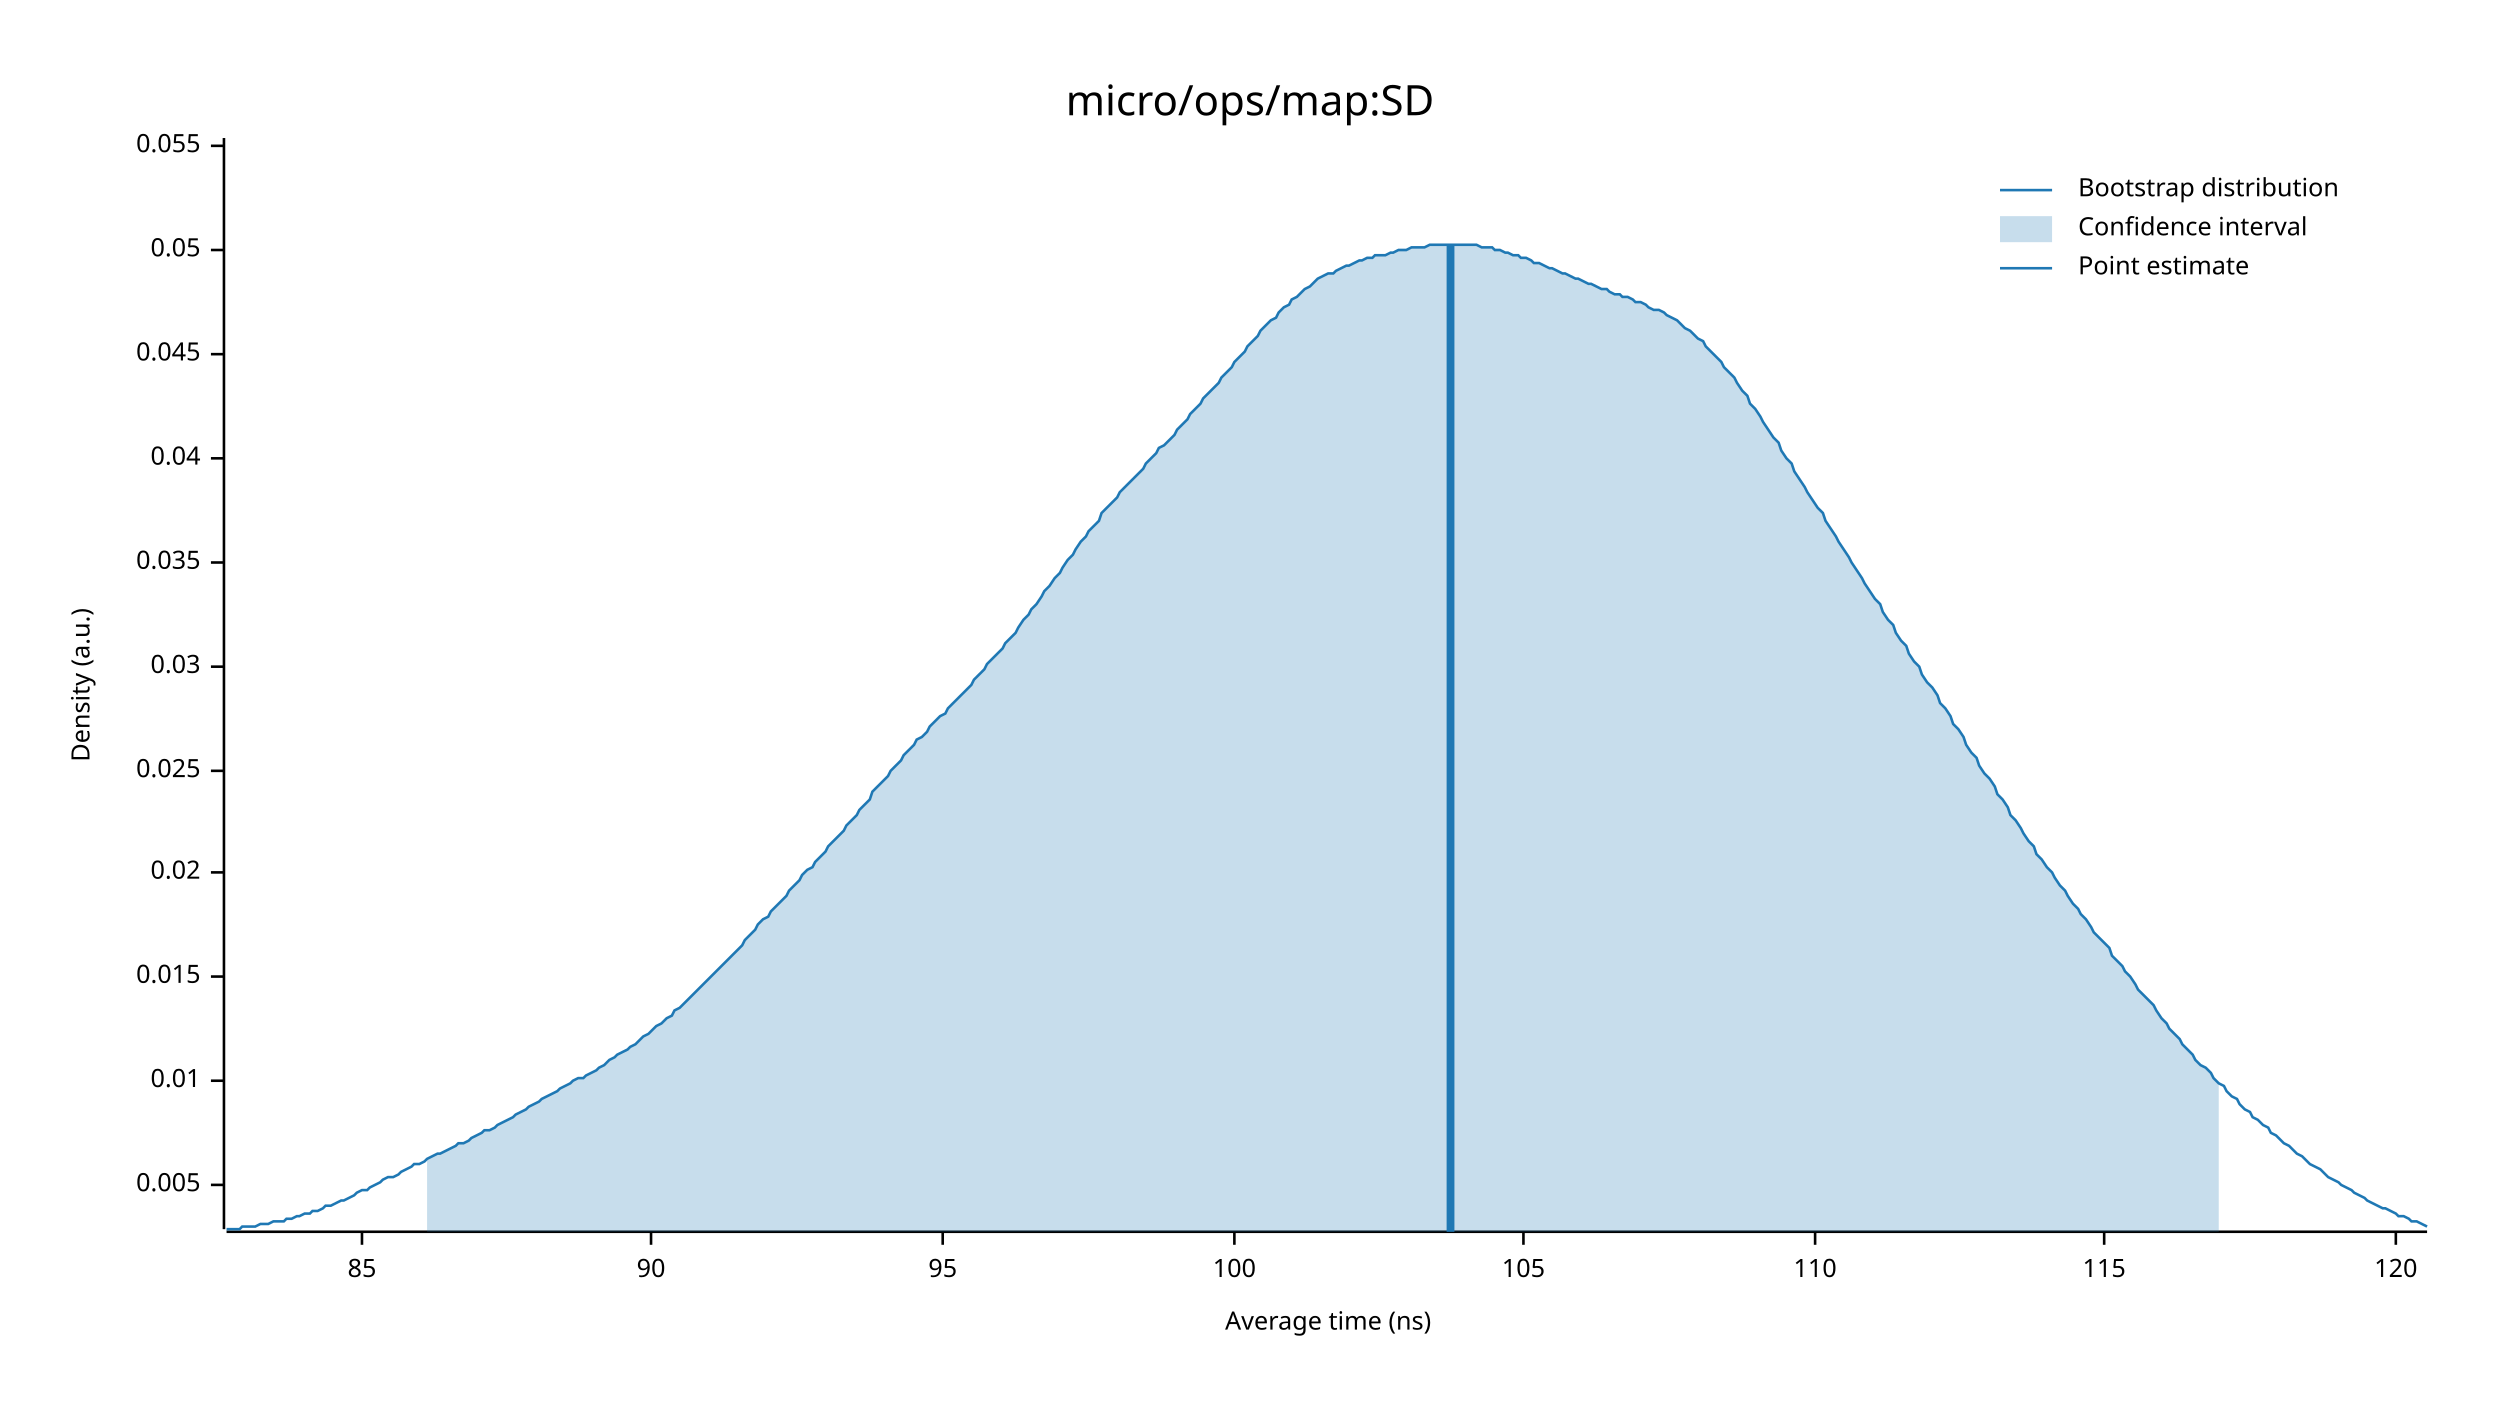
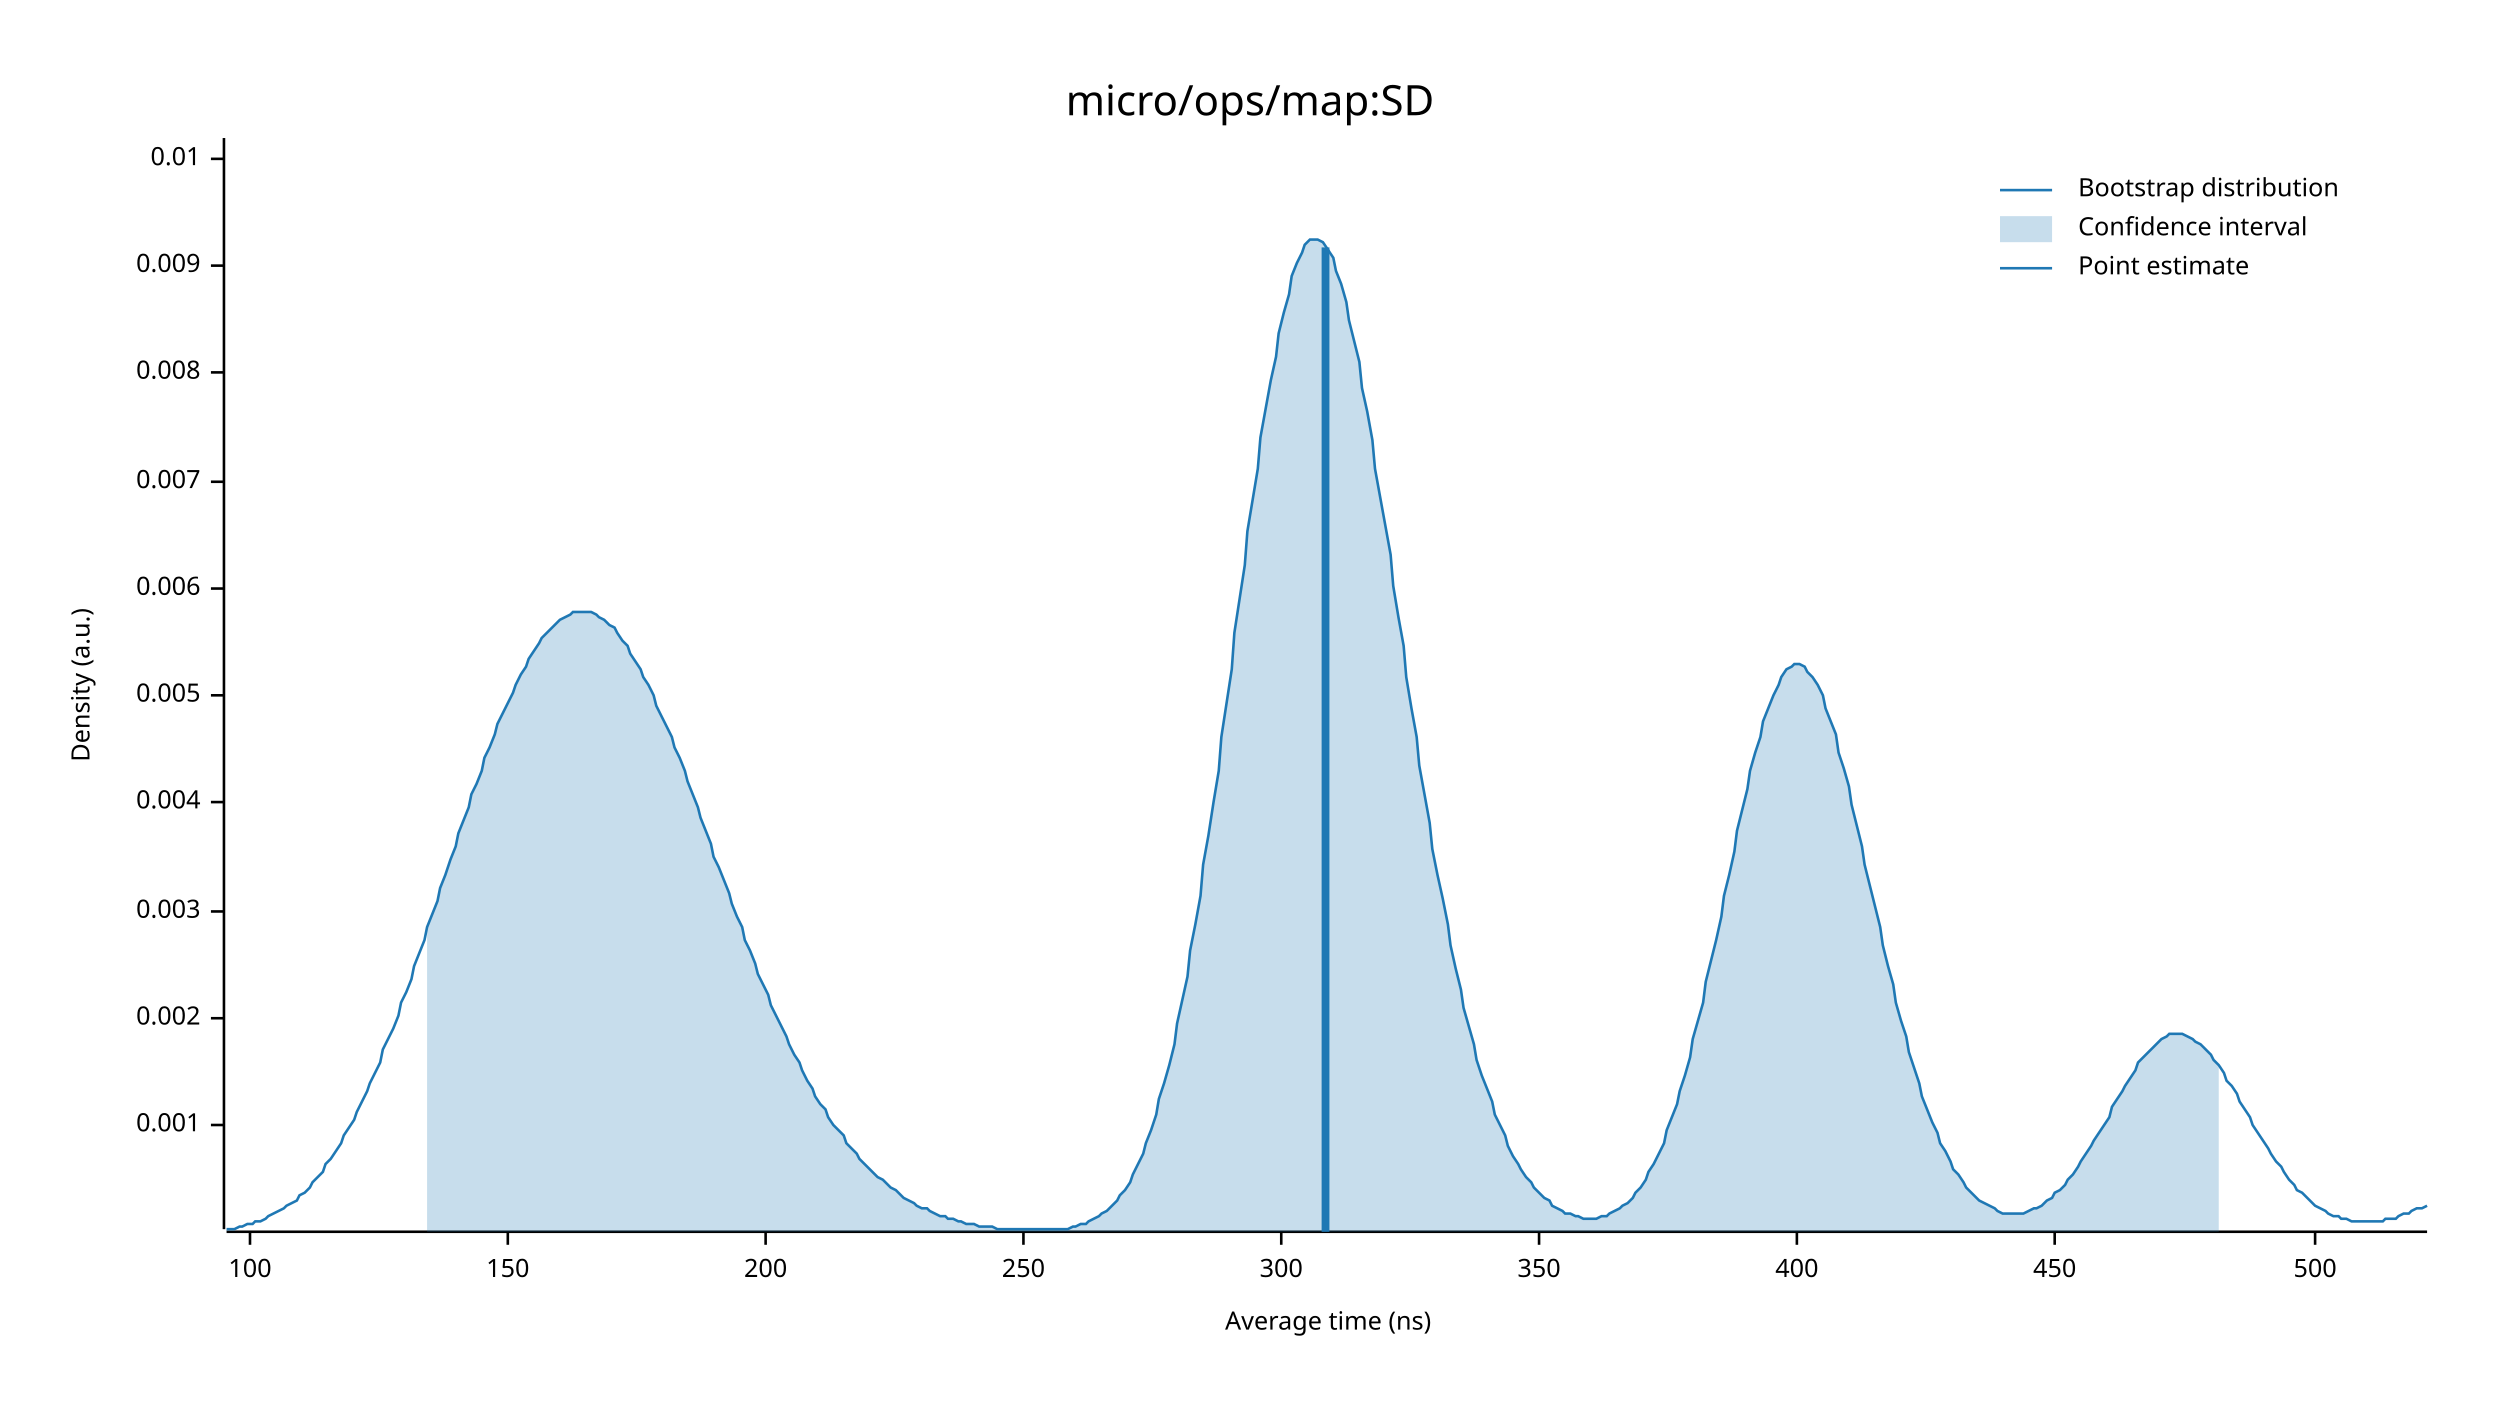
<svg xmlns="http://www.w3.org/2000/svg" width="960" height="540" viewBox="0 0 960 540">
  <text x="480" y="32" dy="0.76em" text-anchor="middle" font-family="sans-serif" font-size="16.129" opacity="1" fill="#000000">
micro/ops/map:SD
</text>
  <text x="27" y="263" dy="0.76em" text-anchor="middle" font-family="sans-serif" font-size="9.677" opacity="1" fill="#000000" transform="rotate(270, 27, 263)">
Density (a.u.)
</text>
  <text x="510" y="513" dy="-0.5ex" text-anchor="middle" font-family="sans-serif" font-size="9.677" opacity="1" fill="#000000">
Average time (ns)
</text>
  <polyline fill="none" opacity="1" stroke="#000000" stroke-width="1" points="86,53 86,472 " />
-   <text x="77" y="455" dy="0.5ex" text-anchor="end" font-family="sans-serif" font-size="9.677" opacity="1" fill="#000000">
+   <text x="77" y="432" dy="0.5ex" text-anchor="end" font-family="sans-serif" font-size="9.677" opacity="1" fill="#000000">
+ 0.001
+ </text>
+   <polyline fill="none" opacity="1" stroke="#000000" stroke-width="1" points="81,432 86,432 " />
+   <text x="77" y="391" dy="0.5ex" text-anchor="end" font-family="sans-serif" font-size="9.677" opacity="1" fill="#000000">
+ 0.002
+ </text>
+   <polyline fill="none" opacity="1" stroke="#000000" stroke-width="1" points="81,391 86,391 " />
+   <text x="77" y="350" dy="0.5ex" text-anchor="end" font-family="sans-serif" font-size="9.677" opacity="1" fill="#000000">
+ 0.003
+ </text>
+   <polyline fill="none" opacity="1" stroke="#000000" stroke-width="1" points="81,350 86,350 " />
+   <text x="77" y="308" dy="0.5ex" text-anchor="end" font-family="sans-serif" font-size="9.677" opacity="1" fill="#000000">
+ 0.004
+ </text>
+   <polyline fill="none" opacity="1" stroke="#000000" stroke-width="1" points="81,308 86,308 " />
+   <text x="77" y="267" dy="0.5ex" text-anchor="end" font-family="sans-serif" font-size="9.677" opacity="1" fill="#000000">
0.005
</text>
-   <polyline fill="none" opacity="1" stroke="#000000" stroke-width="1" points="81,455 86,455 " />
-   <text x="77" y="415" dy="0.5ex" text-anchor="end" font-family="sans-serif" font-size="9.677" opacity="1" fill="#000000">
+   <polyline fill="none" opacity="1" stroke="#000000" stroke-width="1" points="81,267 86,267 " />
+   <text x="77" y="226" dy="0.5ex" text-anchor="end" font-family="sans-serif" font-size="9.677" opacity="1" fill="#000000">
+ 0.006
+ </text>
+   <polyline fill="none" opacity="1" stroke="#000000" stroke-width="1" points="81,226 86,226 " />
+   <text x="77" y="185" dy="0.5ex" text-anchor="end" font-family="sans-serif" font-size="9.677" opacity="1" fill="#000000">
+ 0.007
+ </text>
+   <polyline fill="none" opacity="1" stroke="#000000" stroke-width="1" points="81,185 86,185 " />
+   <text x="77" y="143" dy="0.5ex" text-anchor="end" font-family="sans-serif" font-size="9.677" opacity="1" fill="#000000">
+ 0.008
+ </text>
+   <polyline fill="none" opacity="1" stroke="#000000" stroke-width="1" points="81,143 86,143 " />
+   <text x="77" y="102" dy="0.5ex" text-anchor="end" font-family="sans-serif" font-size="9.677" opacity="1" fill="#000000">
+ 0.009
+ </text>
+   <polyline fill="none" opacity="1" stroke="#000000" stroke-width="1" points="81,102 86,102 " />
+   <text x="77" y="61" dy="0.5ex" text-anchor="end" font-family="sans-serif" font-size="9.677" opacity="1" fill="#000000">
0.01
</text>
-   <polyline fill="none" opacity="1" stroke="#000000" stroke-width="1" points="81,415 86,415 " />
-   <text x="77" y="375" dy="0.5ex" text-anchor="end" font-family="sans-serif" font-size="9.677" opacity="1" fill="#000000">
- 0.015
- </text>
-   <polyline fill="none" opacity="1" stroke="#000000" stroke-width="1" points="81,375 86,375 " />
-   <text x="77" y="335" dy="0.5ex" text-anchor="end" font-family="sans-serif" font-size="9.677" opacity="1" fill="#000000">
- 0.02
- </text>
-   <polyline fill="none" opacity="1" stroke="#000000" stroke-width="1" points="81,335 86,335 " />
-   <text x="77" y="296" dy="0.5ex" text-anchor="end" font-family="sans-serif" font-size="9.677" opacity="1" fill="#000000">
- 0.025
- </text>
-   <polyline fill="none" opacity="1" stroke="#000000" stroke-width="1" points="81,296 86,296 " />
-   <text x="77" y="256" dy="0.5ex" text-anchor="end" font-family="sans-serif" font-size="9.677" opacity="1" fill="#000000">
- 0.03
- </text>
-   <polyline fill="none" opacity="1" stroke="#000000" stroke-width="1" points="81,256 86,256 " />
-   <text x="77" y="216" dy="0.5ex" text-anchor="end" font-family="sans-serif" font-size="9.677" opacity="1" fill="#000000">
- 0.035
- </text>
-   <polyline fill="none" opacity="1" stroke="#000000" stroke-width="1" points="81,216 86,216 " />
-   <text x="77" y="176" dy="0.5ex" text-anchor="end" font-family="sans-serif" font-size="9.677" opacity="1" fill="#000000">
- 0.04
- </text>
-   <polyline fill="none" opacity="1" stroke="#000000" stroke-width="1" points="81,176 86,176 " />
-   <text x="77" y="136" dy="0.5ex" text-anchor="end" font-family="sans-serif" font-size="9.677" opacity="1" fill="#000000">
- 0.045
- </text>
-   <polyline fill="none" opacity="1" stroke="#000000" stroke-width="1" points="81,136 86,136 " />
-   <text x="77" y="96" dy="0.5ex" text-anchor="end" font-family="sans-serif" font-size="9.677" opacity="1" fill="#000000">
- 0.05
- </text>
-   <polyline fill="none" opacity="1" stroke="#000000" stroke-width="1" points="81,96 86,96 " />
-   <text x="77" y="56" dy="0.5ex" text-anchor="end" font-family="sans-serif" font-size="9.677" opacity="1" fill="#000000">
- 0.055
- </text>
-   <polyline fill="none" opacity="1" stroke="#000000" stroke-width="1" points="81,56 86,56 " />
+   <polyline fill="none" opacity="1" stroke="#000000" stroke-width="1" points="81,61 86,61 " />
  <polyline fill="none" opacity="1" stroke="#000000" stroke-width="1" points="87,473 932,473 " />
-   <text x="139" y="483" dy="0.76em" text-anchor="middle" font-family="sans-serif" font-size="9.677" opacity="1" fill="#000000">
- 85
- </text>
-   <polyline fill="none" opacity="1" stroke="#000000" stroke-width="1" points="139,473 139,478 " />
-   <text x="250" y="483" dy="0.76em" text-anchor="middle" font-family="sans-serif" font-size="9.677" opacity="1" fill="#000000">
- 90
- </text>
-   <polyline fill="none" opacity="1" stroke="#000000" stroke-width="1" points="250,473 250,478 " />
-   <text x="362" y="483" dy="0.76em" text-anchor="middle" font-family="sans-serif" font-size="9.677" opacity="1" fill="#000000">
- 95
- </text>
-   <polyline fill="none" opacity="1" stroke="#000000" stroke-width="1" points="362,473 362,478 " />
-   <text x="474" y="483" dy="0.76em" text-anchor="middle" font-family="sans-serif" font-size="9.677" opacity="1" fill="#000000">
+   <text x="96" y="483" dy="0.76em" text-anchor="middle" font-family="sans-serif" font-size="9.677" opacity="1" fill="#000000">
100
</text>
-   <polyline fill="none" opacity="1" stroke="#000000" stroke-width="1" points="474,473 474,478 " />
-   <text x="585" y="483" dy="0.76em" text-anchor="middle" font-family="sans-serif" font-size="9.677" opacity="1" fill="#000000">
- 105
+   <polyline fill="none" opacity="1" stroke="#000000" stroke-width="1" points="96,473 96,478 " />
+   <text x="195" y="483" dy="0.76em" text-anchor="middle" font-family="sans-serif" font-size="9.677" opacity="1" fill="#000000">
+ 150
</text>
-   <polyline fill="none" opacity="1" stroke="#000000" stroke-width="1" points="585,473 585,478 " />
-   <text x="697" y="483" dy="0.76em" text-anchor="middle" font-family="sans-serif" font-size="9.677" opacity="1" fill="#000000">
- 110
+   <polyline fill="none" opacity="1" stroke="#000000" stroke-width="1" points="195,473 195,478 " />
+   <text x="294" y="483" dy="0.76em" text-anchor="middle" font-family="sans-serif" font-size="9.677" opacity="1" fill="#000000">
+ 200
</text>
-   <polyline fill="none" opacity="1" stroke="#000000" stroke-width="1" points="697,473 697,478 " />
-   <text x="808" y="483" dy="0.76em" text-anchor="middle" font-family="sans-serif" font-size="9.677" opacity="1" fill="#000000">
- 115
+   <polyline fill="none" opacity="1" stroke="#000000" stroke-width="1" points="294,473 294,478 " />
+   <text x="393" y="483" dy="0.76em" text-anchor="middle" font-family="sans-serif" font-size="9.677" opacity="1" fill="#000000">
+ 250
</text>
-   <polyline fill="none" opacity="1" stroke="#000000" stroke-width="1" points="808,473 808,478 " />
-   <text x="920" y="483" dy="0.76em" text-anchor="middle" font-family="sans-serif" font-size="9.677" opacity="1" fill="#000000">
- 120
+   <polyline fill="none" opacity="1" stroke="#000000" stroke-width="1" points="393,473 393,478 " />
+   <text x="492" y="483" dy="0.76em" text-anchor="middle" font-family="sans-serif" font-size="9.677" opacity="1" fill="#000000">
+ 300
</text>
-   <polyline fill="none" opacity="1" stroke="#000000" stroke-width="1" points="920,473 920,478 " />
-   <polyline fill="none" opacity="1" stroke="#1F78B4" stroke-width="1" points="87,472 88,472 90,472 92,472 93,471 95,471 97,471 98,471 100,470 102,470 103,470 105,469 107,469 109,469 110,468 112,468 114,467 115,467 117,466 119,466 120,465 122,465 124,464 125,463 127,463 129,462 131,461 132,461 134,460 136,459 137,458 139,457 141,457 142,456 144,455 146,454 147,453 149,452 151,452 153,451 154,450 156,449 158,448 159,447 161,447 163,446 164,445 166,444 168,443 169,443 171,442 173,441 175,440 176,439 178,439 180,438 181,437 183,436 185,435 186,434 188,434 190,433 191,432 193,431 195,430 197,429 198,428 200,427 202,426 203,425 205,424 207,423 208,422 210,421 212,420 214,419 215,418 217,417 219,416 220,415 222,414 224,414 225,413 227,412 229,411 230,410 232,409 234,407 236,406 237,405 239,404 241,403 242,402 244,401 246,399 247,398 249,397 251,395 252,394 254,393 256,391 258,390 259,388 261,387 263,385 264,384 266,382 268,380 269,379 271,377 273,375 274,374 276,372 278,370 280,368 281,367 283,365 285,363 286,361 288,359 290,357 291,355 293,353 295,352 296,350 298,348 300,346 302,344 303,342 305,340 307,338 308,336 310,334 312,333 313,331 315,329 317,327 318,325 320,323 322,321 324,319 325,317 327,315 329,313 330,311 332,309 334,307 335,304 337,302 339,300 341,298 342,296 344,294 346,292 347,290 349,288 351,286 352,284 354,283 356,281 357,279 359,277 361,275 363,274 364,272 366,270 368,268 369,267 371,265 373,263 374,261 376,259 378,257 379,255 381,253 383,251 385,249 386,247 388,245 390,243 391,241 393,238 395,236 396,234 398,232 400,229 401,227 403,225 405,222 407,220 408,218 410,215 412,213 413,211 415,208 417,206 418,204 420,202 422,200 423,197 425,195 427,193 429,191 430,189 432,187 434,185 435,184 437,182 439,180 440,178 442,176 444,174 445,172 447,171 449,169 451,167 452,165 454,163 456,161 457,159 459,157 461,155 462,153 464,151 466,149 468,147 469,145 471,143 473,141 474,139 476,137 478,135 479,133 481,131 483,129 484,127 486,125 488,123 490,122 491,120 493,118 495,117 496,115 498,114 500,112 501,111 503,110 505,108 506,107 508,106 510,105 512,105 513,104 515,103 517,102 518,102 520,101 522,100 523,100 525,99 527,99 528,98 530,98 532,98 534,97 535,97 537,96 539,96 540,96 542,95 544,95 545,95 547,95 549,94 550,94 552,94 554,94 556,94 557,94 559,94 561,94 562,94 564,94 566,94 567,94 569,95 571,95 573,95 574,96 576,96 578,97 579,97 581,98 583,98 584,99 586,99 588,100 589,101 591,101 593,102 595,103 596,103 598,104 600,105 601,105 603,106 605,107 606,107 608,108 610,109 611,109 613,110 615,111 617,111 618,112 620,113 622,113 623,114 625,114 627,115 628,116 630,116 632,117 633,118 635,119 637,119 639,120 640,121 642,122 644,123 645,124 647,126 649,127 650,128 652,130 654,131 655,133 657,135 659,137 661,139 662,141 664,143 666,145 667,147 669,150 671,152 672,155 674,157 676,160 677,162 679,165 681,168 683,170 684,173 686,176 688,178 689,181 691,184 693,187 694,189 696,192 698,195 700,197 701,200 703,203 705,206 706,208 708,211 710,214 711,216 713,219 715,222 716,224 718,227 720,230 722,232 723,235 725,238 727,240 728,243 730,246 732,248 733,251 735,254 737,256 738,259 740,262 742,264 744,267 745,270 747,272 749,275 750,278 752,280 754,283 755,286 757,289 759,291 760,294 762,297 764,299 766,302 767,305 769,307 771,310 772,313 774,315 776,318 777,320 779,323 781,325 782,328 784,330 786,333 788,335 789,337 791,340 793,342 794,344 796,347 798,349 799,351 801,353 803,356 804,358 806,360 808,362 810,364 811,367 813,369 815,371 816,373 818,375 820,378 821,380 823,382 825,384 827,386 828,388 830,391 832,393 833,395 835,397 837,399 838,401 840,403 842,405 843,407 845,409 847,410 849,412 850,414 852,416 854,417 855,419 857,421 859,422 860,424 862,426 864,427 865,429 867,430 869,432 871,433 872,435 874,436 876,438 877,439 879,440 881,442 882,443 884,444 886,446 887,447 889,448 891,449 893,451 894,452 896,453 898,454 899,455 901,456 903,457 904,458 906,459 908,460 909,461 911,462 913,463 915,464 916,464 918,465 920,466 921,467 923,467 925,468 926,469 928,469 930,470 932,471 " />
-   <polygon opacity="0.25" fill="#1F78B4" points="164,445 166,444 168,443 169,443 171,442 173,441 175,440 176,439 178,439 180,438 181,437 183,436 185,435 186,434 188,434 190,433 191,432 193,431 195,430 197,429 198,428 200,427 202,426 203,425 205,424 207,423 208,422 210,421 212,420 214,419 215,418 217,417 219,416 220,415 222,414 224,414 225,413 227,412 229,411 230,410 232,409 234,407 236,406 237,405 239,404 241,403 242,402 244,401 246,399 247,398 249,397 251,395 252,394 254,393 256,391 258,390 259,388 261,387 263,385 264,384 266,382 268,380 269,379 271,377 273,375 274,374 276,372 278,370 280,368 281,367 283,365 285,363 286,361 288,359 290,357 291,355 293,353 295,352 296,350 298,348 300,346 302,344 303,342 305,340 307,338 308,336 310,334 312,333 313,331 315,329 317,327 318,325 320,323 322,321 324,319 325,317 327,315 329,313 330,311 332,309 334,307 335,304 337,302 339,300 341,298 342,296 344,294 346,292 347,290 349,288 351,286 352,284 354,283 356,281 357,279 359,277 361,275 363,274 364,272 366,270 368,268 369,267 371,265 373,263 374,261 376,259 378,257 379,255 381,253 383,251 385,249 386,247 388,245 390,243 391,241 393,238 395,236 396,234 398,232 400,229 401,227 403,225 405,222 407,220 408,218 410,215 412,213 413,211 415,208 417,206 418,204 420,202 422,200 423,197 425,195 427,193 429,191 430,189 432,187 434,185 435,184 437,182 439,180 440,178 442,176 444,174 445,172 447,171 449,169 451,167 452,165 454,163 456,161 457,159 459,157 461,155 462,153 464,151 466,149 468,147 469,145 471,143 473,141 474,139 476,137 478,135 479,133 481,131 483,129 484,127 486,125 488,123 490,122 491,120 493,118 495,117 496,115 498,114 500,112 501,111 503,110 505,108 506,107 508,106 510,105 512,105 513,104 515,103 517,102 518,102 520,101 522,100 523,100 525,99 527,99 528,98 530,98 532,98 534,97 535,97 537,96 539,96 540,96 542,95 544,95 545,95 547,95 549,94 550,94 552,94 554,94 556,94 557,94 559,94 561,94 562,94 564,94 566,94 567,94 569,95 571,95 573,95 574,96 576,96 578,97 579,97 581,98 583,98 584,99 586,99 588,100 589,101 591,101 593,102 595,103 596,103 598,104 600,105 601,105 603,106 605,107 606,107 608,108 610,109 611,109 613,110 615,111 617,111 618,112 620,113 622,113 623,114 625,114 627,115 628,116 630,116 632,117 633,118 635,119 637,119 639,120 640,121 642,122 644,123 645,124 647,126 649,127 650,128 652,130 654,131 655,133 657,135 659,137 661,139 662,141 664,143 666,145 667,147 669,150 671,152 672,155 674,157 676,160 677,162 679,165 681,168 683,170 684,173 686,176 688,178 689,181 691,184 693,187 694,189 696,192 698,195 700,197 701,200 703,203 705,206 706,208 708,211 710,214 711,216 713,219 715,222 716,224 718,227 720,230 722,232 723,235 725,238 727,240 728,243 730,246 732,248 733,251 735,254 737,256 738,259 740,262 742,264 744,267 745,270 747,272 749,275 750,278 752,280 754,283 755,286 757,289 759,291 760,294 762,297 764,299 766,302 767,305 769,307 771,310 772,313 774,315 776,318 777,320 779,323 781,325 782,328 784,330 786,333 788,335 789,337 791,340 793,342 794,344 796,347 798,349 799,351 801,353 803,356 804,358 806,360 808,362 810,364 811,367 813,369 815,371 816,373 818,375 820,378 821,380 823,382 825,384 827,386 828,388 830,391 832,393 833,395 835,397 837,399 838,401 840,403 842,405 843,407 845,409 847,410 849,412 850,414 852,416 852,473 164,473 " />
-   <polyline fill="none" opacity="1" stroke="#1F78B4" stroke-width="3" points="557,473 557,94 " />
+   <polyline fill="none" opacity="1" stroke="#000000" stroke-width="1" points="492,473 492,478 " />
+   <text x="591" y="483" dy="0.76em" text-anchor="middle" font-family="sans-serif" font-size="9.677" opacity="1" fill="#000000">
+ 350
+ </text>
+   <polyline fill="none" opacity="1" stroke="#000000" stroke-width="1" points="591,473 591,478 " />
+   <text x="690" y="483" dy="0.76em" text-anchor="middle" font-family="sans-serif" font-size="9.677" opacity="1" fill="#000000">
+ 400
+ </text>
+   <polyline fill="none" opacity="1" stroke="#000000" stroke-width="1" points="690,473 690,478 " />
+   <text x="789" y="483" dy="0.76em" text-anchor="middle" font-family="sans-serif" font-size="9.677" opacity="1" fill="#000000">
+ 450
+ </text>
+   <polyline fill="none" opacity="1" stroke="#000000" stroke-width="1" points="789,473 789,478 " />
+   <text x="889" y="483" dy="0.76em" text-anchor="middle" font-family="sans-serif" font-size="9.677" opacity="1" fill="#000000">
+ 500
+ </text>
+   <polyline fill="none" opacity="1" stroke="#000000" stroke-width="1" points="889,473 889,478 " />
+   <polyline fill="none" opacity="1" stroke="#1F78B4" stroke-width="1" points="87,472 88,472 90,472 92,471 93,471 95,470 97,470 98,469 100,469 102,468 103,467 105,466 107,465 109,464 110,463 112,462 114,461 115,459 117,458 119,456 120,454 122,452 124,450 125,447 127,445 129,442 131,439 132,436 134,433 136,430 137,427 139,423 141,419 142,416 144,412 146,408 147,403 149,399 151,395 153,390 154,385 156,381 158,376 159,371 161,366 163,361 164,356 166,351 168,346 169,341 171,336 173,330 175,325 176,320 178,315 180,310 181,305 183,301 185,296 186,291 188,287 190,282 191,278 193,274 195,270 197,266 198,263 200,259 202,256 203,253 205,250 207,247 208,245 210,243 212,241 214,239 215,238 217,237 219,236 220,235 222,235 224,235 225,235 227,235 229,236 230,237 232,238 234,240 236,241 237,243 239,246 241,248 242,251 244,254 246,257 247,260 249,263 251,267 252,271 254,275 256,279 258,283 259,287 261,291 263,296 264,300 266,305 268,310 269,314 271,319 273,324 274,329 276,333 278,338 280,343 281,347 283,352 285,356 286,361 288,365 290,370 291,374 293,378 295,382 296,386 298,390 300,394 302,398 303,401 305,405 307,408 308,411 310,415 312,418 313,421 315,424 317,426 318,429 320,432 322,434 324,436 325,439 327,441 329,443 330,445 332,447 334,449 335,450 337,452 339,453 341,455 342,456 344,457 346,459 347,460 349,461 351,462 352,463 354,464 356,464 357,465 359,466 361,467 363,467 364,468 366,468 368,469 369,469 371,470 373,470 374,470 376,471 378,471 379,471 381,471 383,472 385,472 386,472 388,472 390,472 391,472 393,472 395,472 396,472 398,472 400,472 401,472 403,472 405,472 407,472 408,472 410,472 412,471 413,471 415,470 417,470 418,469 420,468 422,467 423,466 425,465 427,463 429,461 430,459 432,457 434,454 435,451 437,447 439,443 440,439 442,434 444,428 445,422 447,416 449,409 451,401 452,393 454,384 456,375 457,365 459,355 461,344 462,332 464,321 466,308 468,296 469,283 471,270 473,257 474,243 476,230 478,217 479,204 481,192 483,180 484,168 486,157 488,146 490,137 491,128 493,120 495,113 496,106 498,101 500,97 501,94 503,92 505,92 506,92 508,93 510,96 512,99 513,104 515,109 517,116 518,123 520,131 522,139 523,149 525,158 527,169 528,180 530,191 532,202 534,213 535,225 537,237 539,248 540,260 542,272 544,283 545,294 547,305 549,316 550,326 552,336 554,345 556,355 557,363 559,372 561,380 562,387 564,394 566,401 567,407 569,413 571,418 573,423 574,428 576,432 578,436 579,440 581,444 583,447 584,449 586,452 588,454 589,456 591,458 593,460 595,461 596,463 598,464 600,465 601,466 603,466 605,467 606,467 608,468 610,468 611,468 613,468 615,467 617,467 618,466 620,465 622,464 623,463 625,462 627,460 628,458 630,456 632,453 633,450 635,447 637,443 639,439 640,434 642,429 644,424 645,419 647,413 649,406 650,399 652,392 654,385 655,377 657,369 659,361 661,352 662,344 664,336 666,327 667,319 669,311 671,303 672,296 674,289 676,283 677,277 679,272 681,267 683,263 684,260 686,257 688,256 689,255 691,255 693,256 694,258 696,260 698,263 700,267 701,272 703,277 705,282 706,289 708,295 710,302 711,309 713,317 715,325 716,332 718,340 720,348 722,356 723,363 725,371 727,378 728,385 730,392 732,398 733,404 735,410 737,416 738,421 740,426 742,431 744,435 745,439 747,442 749,446 750,449 752,451 754,454 755,456 757,458 759,460 760,461 762,462 764,463 766,464 767,465 769,466 771,466 772,466 774,466 776,466 777,466 779,465 781,464 782,464 784,463 786,461 788,460 789,458 791,457 793,455 794,453 796,451 798,448 799,446 801,443 803,440 804,438 806,435 808,432 810,429 811,425 813,422 815,419 816,417 818,414 820,411 821,408 823,406 825,404 827,402 828,401 830,399 832,398 833,397 835,397 837,397 838,397 840,398 842,399 843,400 845,401 847,403 849,405 850,407 852,409 854,412 855,415 857,417 859,420 860,423 862,426 864,429 865,432 867,435 869,438 871,441 872,443 874,446 876,448 877,450 879,453 881,455 882,457 884,458 886,460 887,461 889,463 891,464 893,465 894,466 896,467 898,467 899,468 901,468 903,469 904,469 906,469 908,469 909,469 911,469 913,469 915,469 916,468 918,468 920,468 921,467 923,466 925,466 926,465 928,464 930,464 932,463 " />
+   <polygon opacity="0.25" fill="#1F78B4" points="164,356 166,351 168,346 169,341 171,336 173,330 175,325 176,320 178,315 180,310 181,305 183,301 185,296 186,291 188,287 190,282 191,278 193,274 195,270 197,266 198,263 200,259 202,256 203,253 205,250 207,247 208,245 210,243 212,241 214,239 215,238 217,237 219,236 220,235 222,235 224,235 225,235 227,235 229,236 230,237 232,238 234,240 236,241 237,243 239,246 241,248 242,251 244,254 246,257 247,260 249,263 251,267 252,271 254,275 256,279 258,283 259,287 261,291 263,296 264,300 266,305 268,310 269,314 271,319 273,324 274,329 276,333 278,338 280,343 281,347 283,352 285,356 286,361 288,365 290,370 291,374 293,378 295,382 296,386 298,390 300,394 302,398 303,401 305,405 307,408 308,411 310,415 312,418 313,421 315,424 317,426 318,429 320,432 322,434 324,436 325,439 327,441 329,443 330,445 332,447 334,449 335,450 337,452 339,453 341,455 342,456 344,457 346,459 347,460 349,461 351,462 352,463 354,464 356,464 357,465 359,466 361,467 363,467 364,468 366,468 368,469 369,469 371,470 373,470 374,470 376,471 378,471 379,471 381,471 383,472 385,472 386,472 388,472 390,472 391,472 393,472 395,472 396,472 398,472 400,472 401,472 403,472 405,472 407,472 408,472 410,472 412,471 413,471 415,470 417,470 418,469 420,468 422,467 423,466 425,465 427,463 429,461 430,459 432,457 434,454 435,451 437,447 439,443 440,439 442,434 444,428 445,422 447,416 449,409 451,401 452,393 454,384 456,375 457,365 459,355 461,344 462,332 464,321 466,308 468,296 469,283 471,270 473,257 474,243 476,230 478,217 479,204 481,192 483,180 484,168 486,157 488,146 490,137 491,128 493,120 495,113 496,106 498,101 500,97 501,94 503,92 505,92 506,92 508,93 510,96 512,99 513,104 515,109 517,116 518,123 520,131 522,139 523,149 525,158 527,169 528,180 530,191 532,202 534,213 535,225 537,237 539,248 540,260 542,272 544,283 545,294 547,305 549,316 550,326 552,336 554,345 556,355 557,363 559,372 561,380 562,387 564,394 566,401 567,407 569,413 571,418 573,423 574,428 576,432 578,436 579,440 581,444 583,447 584,449 586,452 588,454 589,456 591,458 593,460 595,461 596,463 598,464 600,465 601,466 603,466 605,467 606,467 608,468 610,468 611,468 613,468 615,467 617,467 618,466 620,465 622,464 623,463 625,462 627,460 628,458 630,456 632,453 633,450 635,447 637,443 639,439 640,434 642,429 644,424 645,419 647,413 649,406 650,399 652,392 654,385 655,377 657,369 659,361 661,352 662,344 664,336 666,327 667,319 669,311 671,303 672,296 674,289 676,283 677,277 679,272 681,267 683,263 684,260 686,257 688,256 689,255 691,255 693,256 694,258 696,260 698,263 700,267 701,272 703,277 705,282 706,289 708,295 710,302 711,309 713,317 715,325 716,332 718,340 720,348 722,356 723,363 725,371 727,378 728,385 730,392 732,398 733,404 735,410 737,416 738,421 740,426 742,431 744,435 745,439 747,442 749,446 750,449 752,451 754,454 755,456 757,458 759,460 760,461 762,462 764,463 766,464 767,465 769,466 771,466 772,466 774,466 776,466 777,466 779,465 781,464 782,464 784,463 786,461 788,460 789,458 791,457 793,455 794,453 796,451 798,448 799,446 801,443 803,440 804,438 806,435 808,432 810,429 811,425 813,422 815,419 816,417 818,414 820,411 821,408 823,406 825,404 827,402 828,401 830,399 832,398 833,397 835,397 837,397 838,397 840,398 842,399 843,400 845,401 847,403 849,405 850,407 852,409 852,473 164,473 " />
+   <polyline fill="none" opacity="1" stroke="#1F78B4" stroke-width="3" points="509,473 509,95 " />
  <text x="798" y="68" dy="0.76em" text-anchor="start" font-family="sans-serif" font-size="9.677" opacity="1" fill="#000000">
Bootstrap distribution
</text>
  <text x="798" y="83" dy="0.76em" text-anchor="start" font-family="sans-serif" font-size="9.677" opacity="1" fill="#000000">
Confidence interval
</text>
  <text x="798" y="98" dy="0.76em" text-anchor="start" font-family="sans-serif" font-size="9.677" opacity="1" fill="#000000">
Point estimate
</text>
  <polyline fill="none" opacity="1" stroke="#1F78B4" stroke-width="1" points="768,73 788,73 " />
  <rect x="768" y="83" width="20" height="10" opacity="0.25" fill="#1F78B4" stroke="none" />
  <polyline fill="none" opacity="1" stroke="#1F78B4" stroke-width="1" points="768,103 788,103 " />
</svg>
